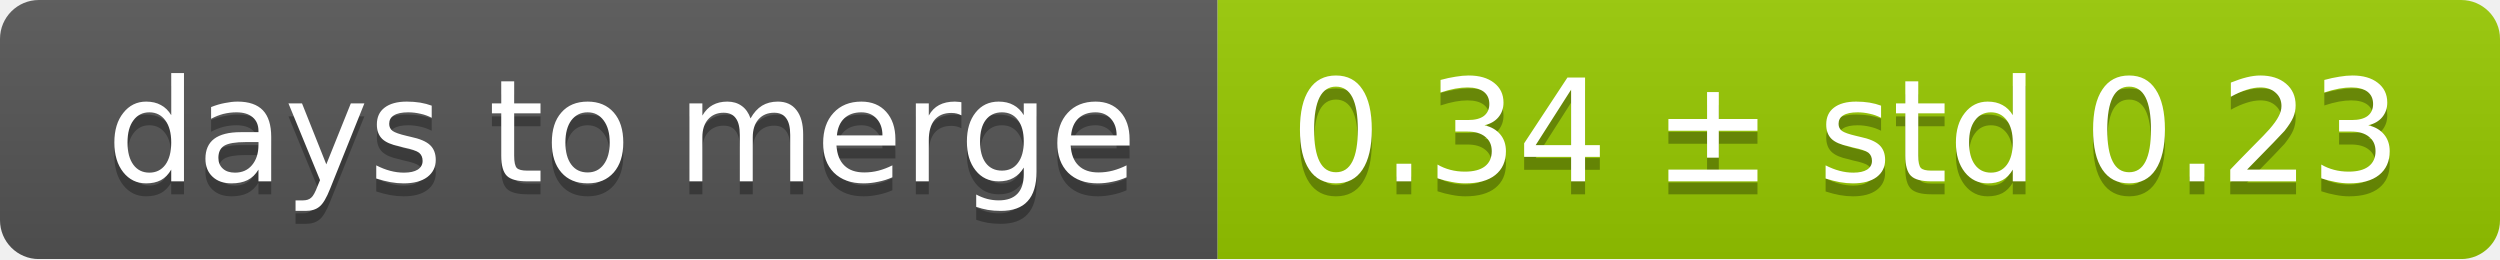
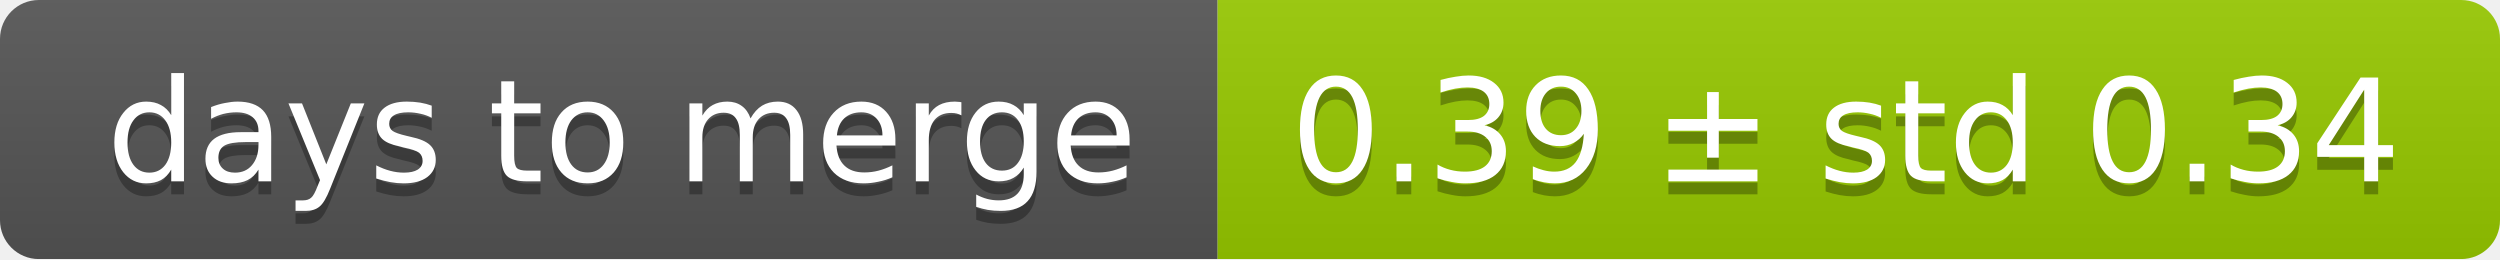
<svg xmlns="http://www.w3.org/2000/svg" width="193" height="20">
  <linearGradient id="smooth" x2="0" y2="100%">
    <stop offset="0" stop-color="#bbb" stop-opacity=".1" />
    <stop offset="1" stop-opacity=".1" />
  </linearGradient>
  <mask id="round">
    <rect width="193" height="20" rx="3" fill="#fff" />
  </mask>
  <g mask="url(#round)">
    <rect width="94" height="20" fill="#555" />
    <rect x="94" width="99" height="20" fill="#97ca00" />
    <rect width="193" height="20" fill="url(#smooth)" />
  </g>
  <g fill="#fff" text-anchor="middle" font-family="DejaVu Sans,Verdana,Geneva,sans-serif" font-size="11">
    <text x="48" y="15" fill="#010101" fill-opacity=".3">days to merge</text>
    <text x="48" y="14">days to merge</text>
-     <text x="142.5" y="15" fill="#010101" fill-opacity=".3">0.34 ± std 0.23</text>
-     <text x="142.5" y="14">0.34 ± std 0.23</text>
+     <text x="142.5" y="15" fill="#010101" fill-opacity=".3">0.39 ± std 0.34</text>
+     <text x="142.5" y="14">0.39 ± std 0.34</text>
  </g>
</svg>
